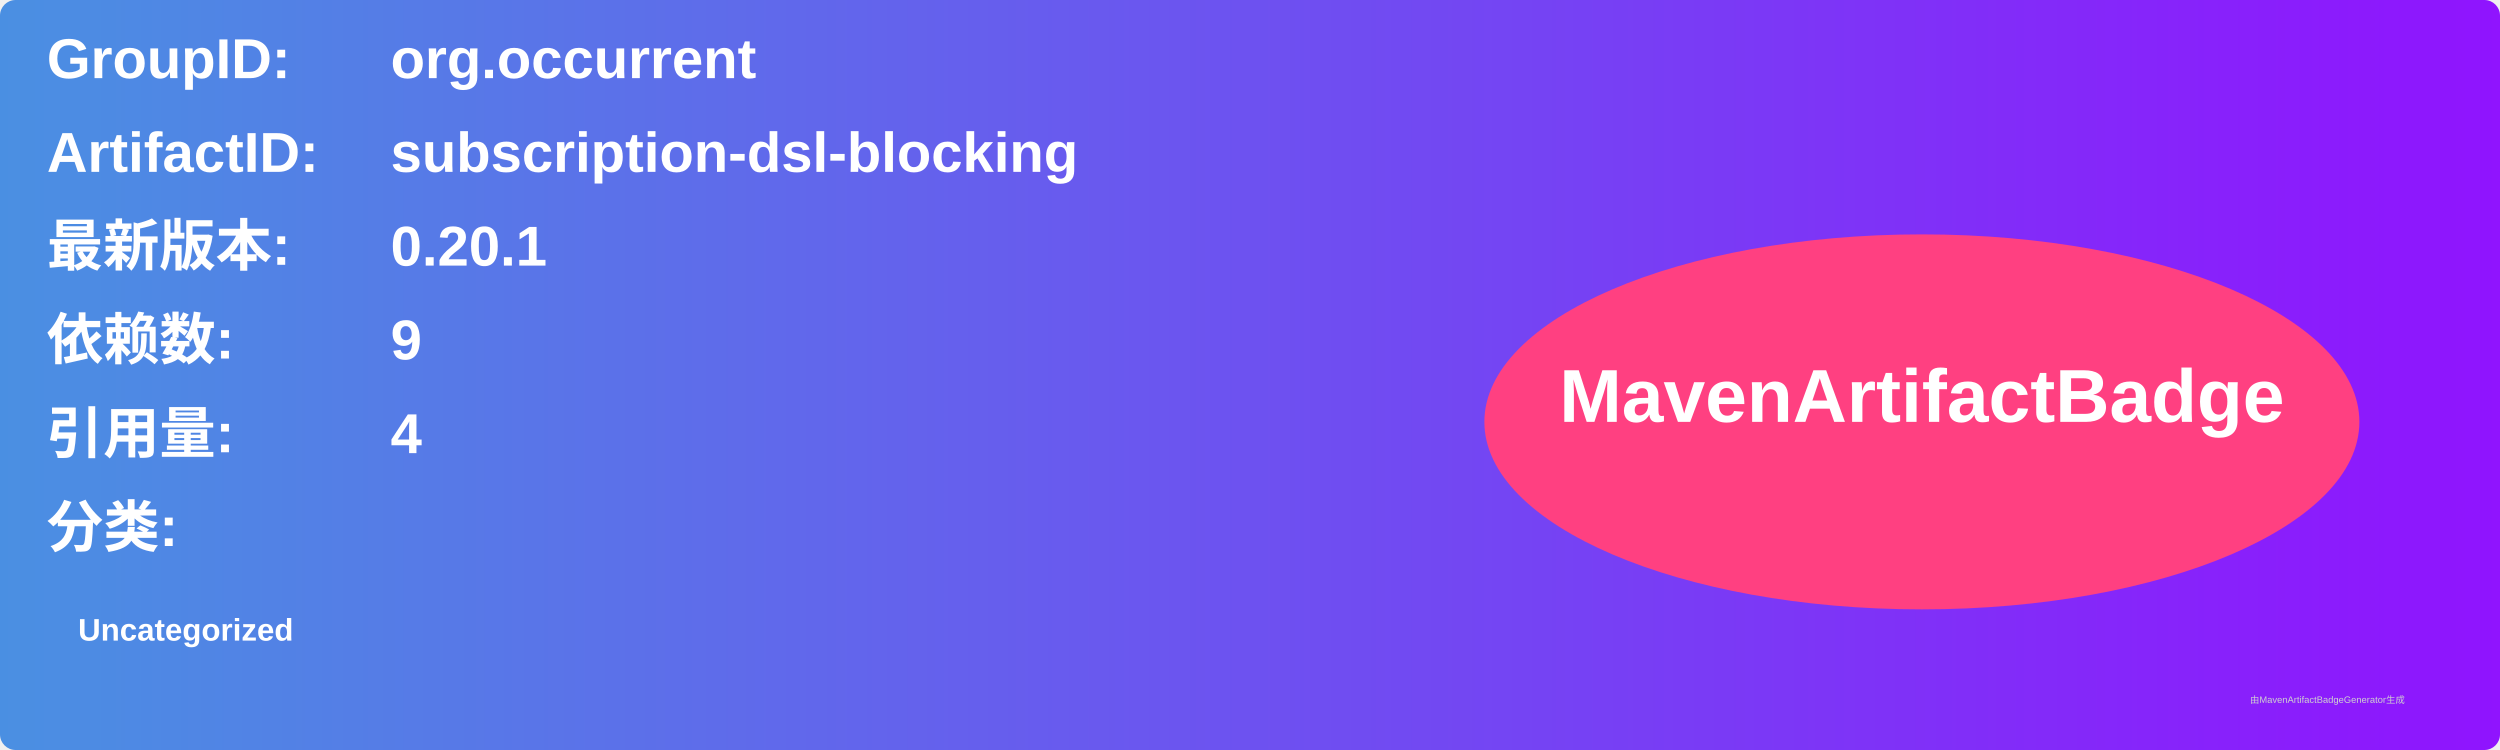
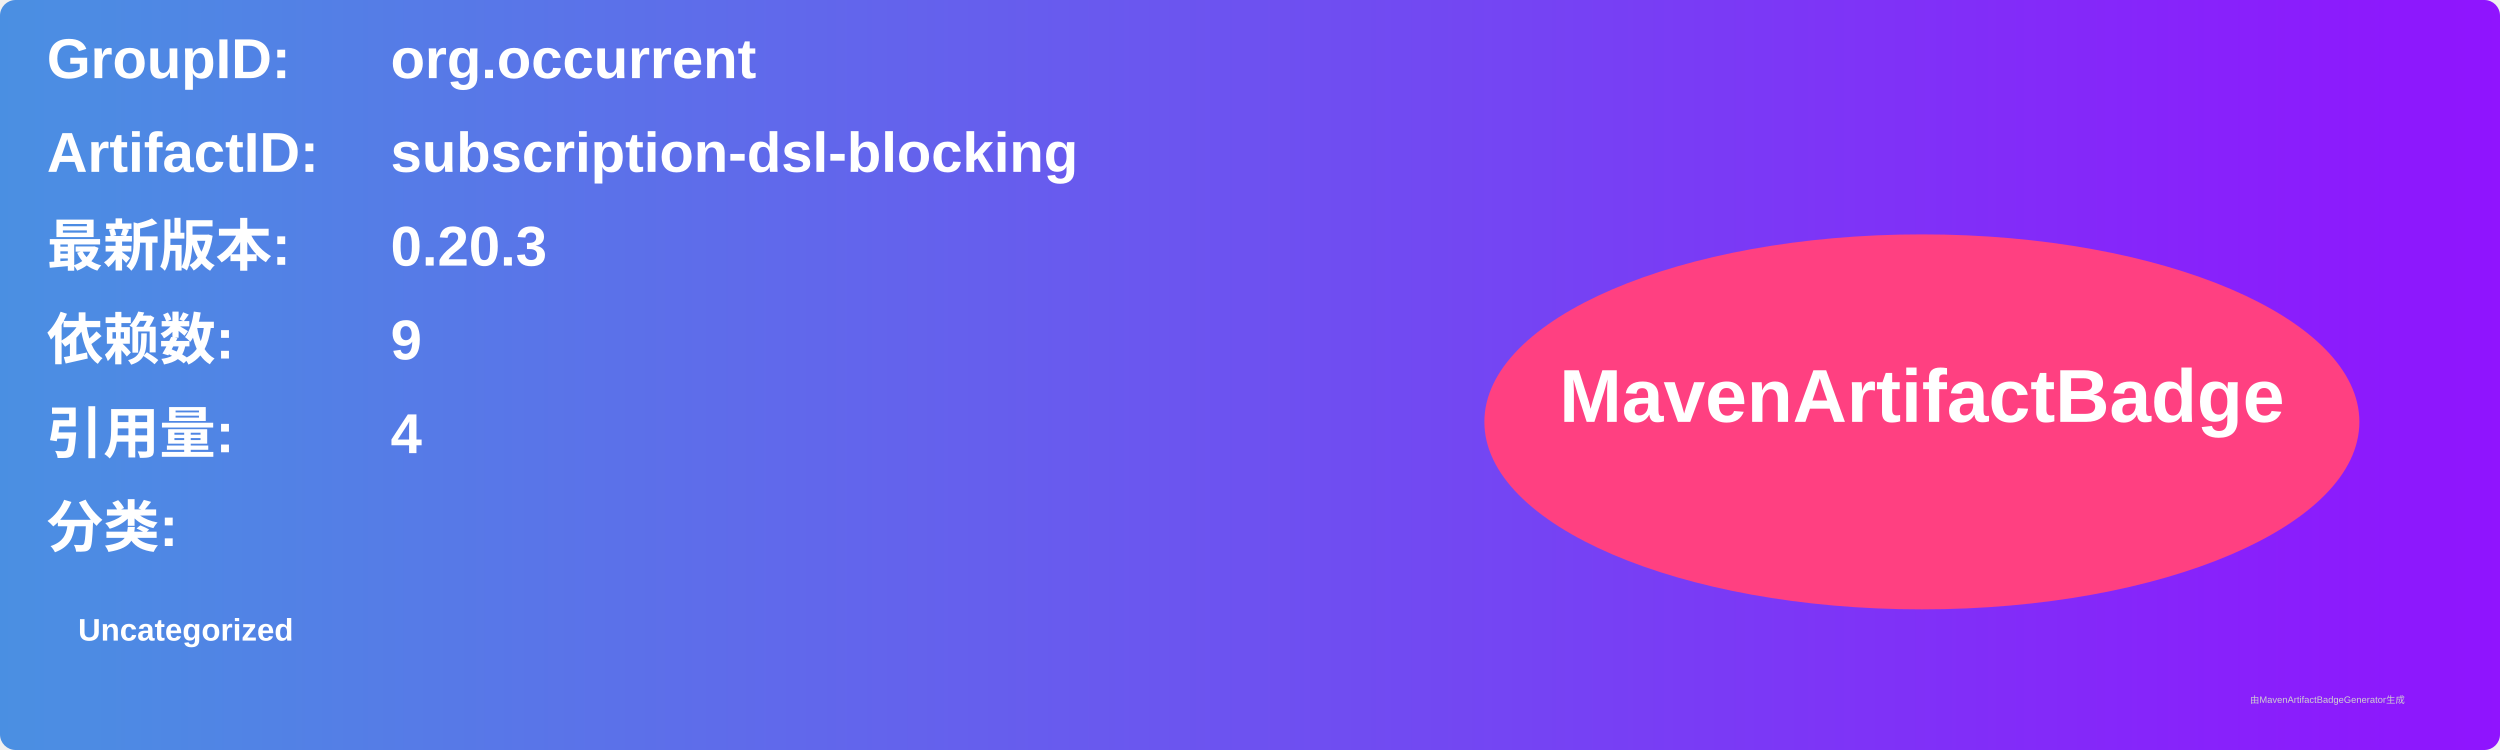
<svg xmlns="http://www.w3.org/2000/svg" width="800" height="240" viewBox="0 0 800 240">
  <linearGradient id="grad" x1="0%" y1="0%" x2="100%" y2="0%">
    <stop offset="0%" stop-color="#4a90e2" />
    <stop offset="100%" stop-color="#9013fe" />
  </linearGradient>
  <rect width="100%" height="100%" rx="5" ry="5" fill="url(#grad)" />
  <g transform="translate(15, 15)">
    <text x="0" y="10" font-family="Arial" font-size="18" fill="white" font-weight="bold" width="260">GroupID:</text>
    <text x="110" y="10" font-family="Arial" font-size="18" fill="white" font-weight="bold" width="460">org.occurrent</text>
    <text x="0" y="40" font-family="Arial" font-size="18" fill="white" font-weight="bold" width="260">ArtifactID:</text>
    <text x="110" y="40" font-family="Arial" font-size="18" fill="white" font-weight="bold" width="460">subscription-dsl-blocking</text>
    <text x="0" y="70" font-family="Arial" font-size="18" fill="white" font-weight="bold">最新版本:</text>
    <text x="110" y="70" font-family="Arial" font-size="18" fill="white" font-weight="bold">
-       <tspan font-weight="bold">0.20.1</tspan>
+       <tspan font-weight="bold">0.20.3</tspan>
    </text>
    <text x="0" y="100" font-family="Arial" font-size="18" fill="white" font-weight="bold">依赖数: </text>
    <text x="110" y="100" font-family="Arial" font-size="18" fill="white">
      <tspan font-weight="bold">9</tspan>
    </text>
    <text x="0" y="130" font-family="Arial" font-size="18" fill="white" font-weight="bold">引用量: </text>
    <text x="110" y="130" font-family="Arial" font-size="18" fill="white">
      <tspan font-weight="bold">4</tspan>
    </text>
    <text x="0" y="160" font-family="Arial" font-size="18" fill="white" font-weight="bold">分类:</text>
    <text x="10" y="190" font-family="Arial" font-size="10" fill="white">
      <tspan font-weight="bold">Uncategorized</tspan>
    </text>
    <ellipse cx="600" cy="120" rx="140" ry="60" fill="#ff4081" />
    <text x="600" y="120" text-anchor="middle" font-family="Arial" font-size="24" fill="white" font-weight="bold">MavenArtifactBadge</text>
  </g>
  <text x="720" y="225" font-family="Arial" font-size="3" fill="#d0d0d0">由MavenArtifactBadgeGenerator生成</text>
</svg>
